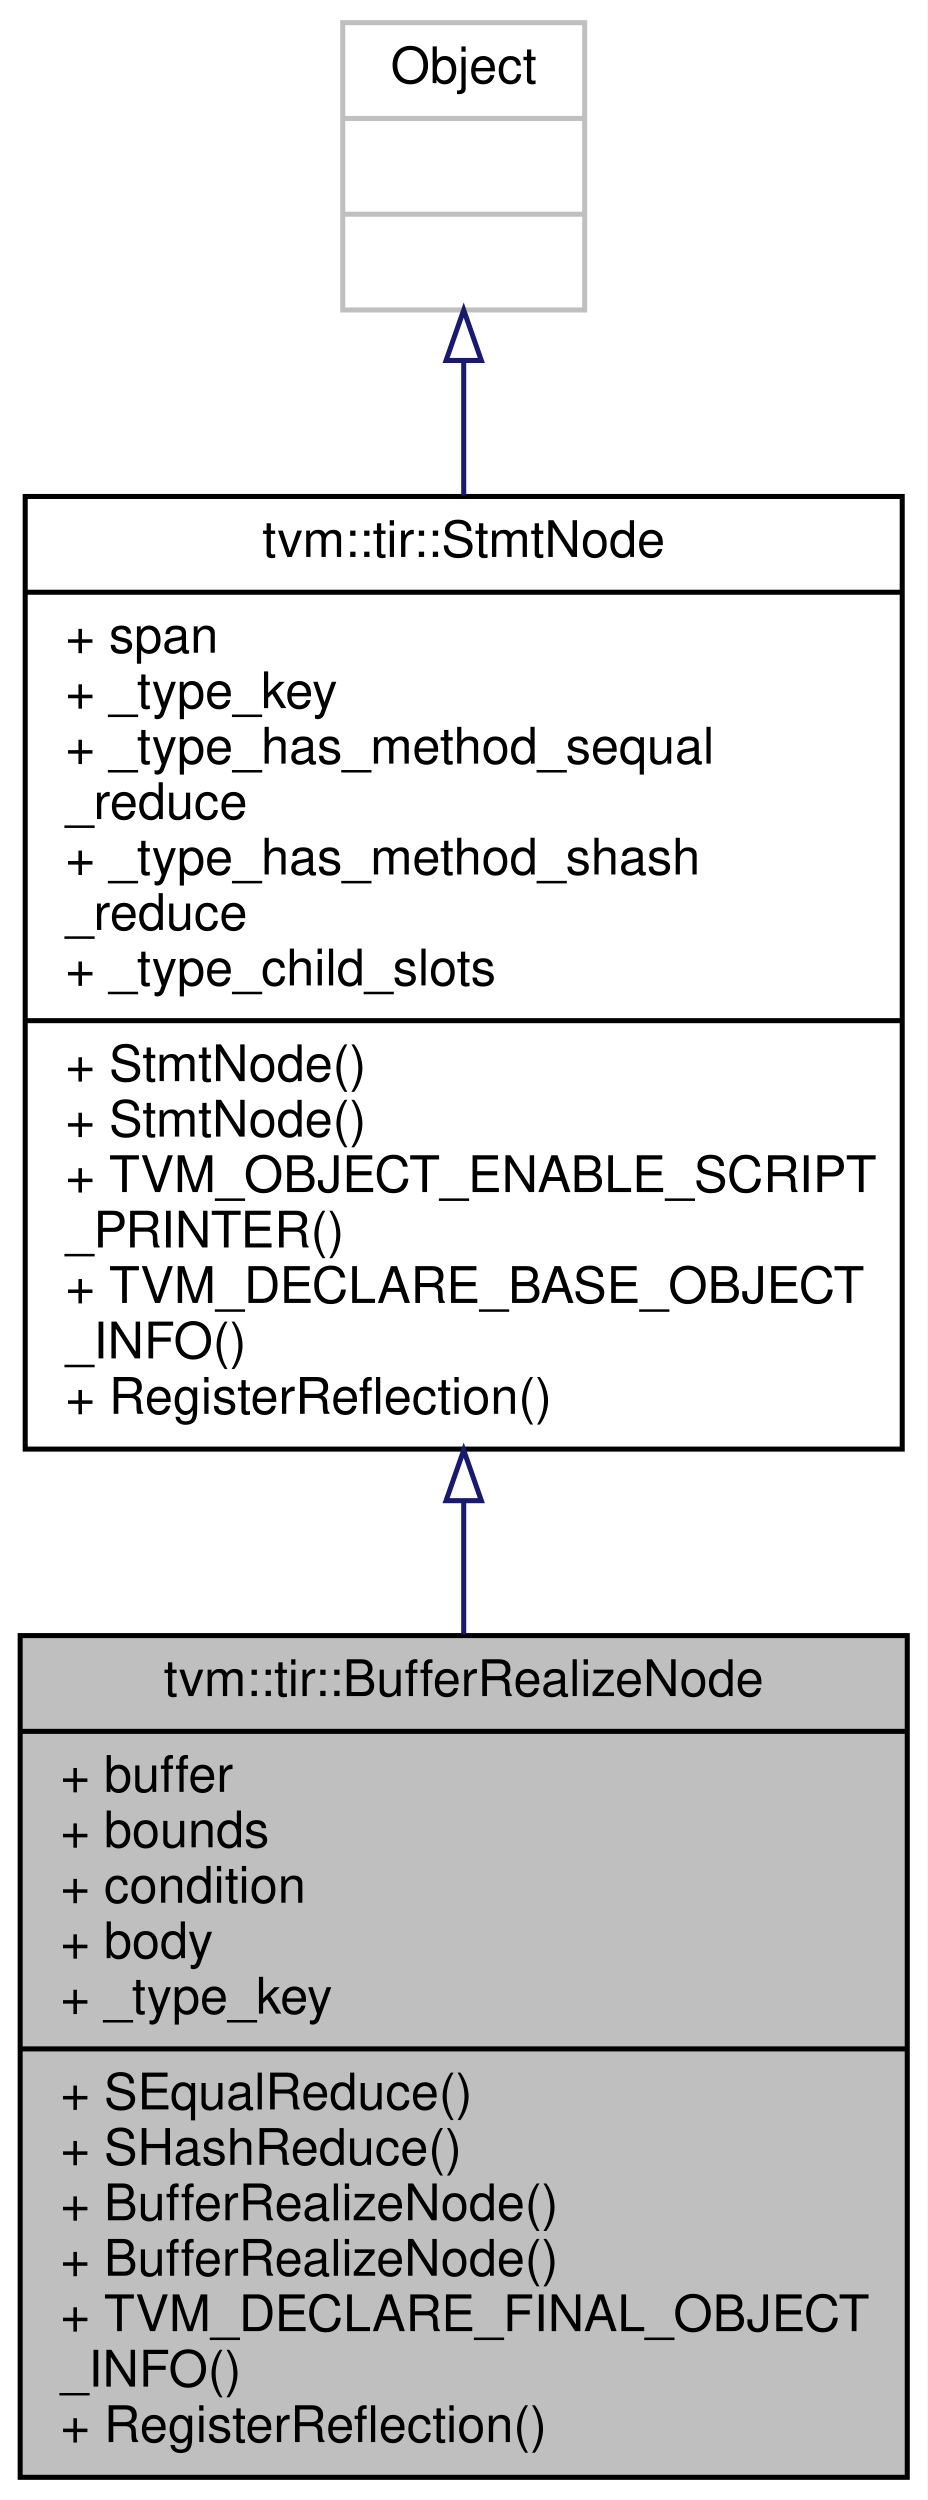
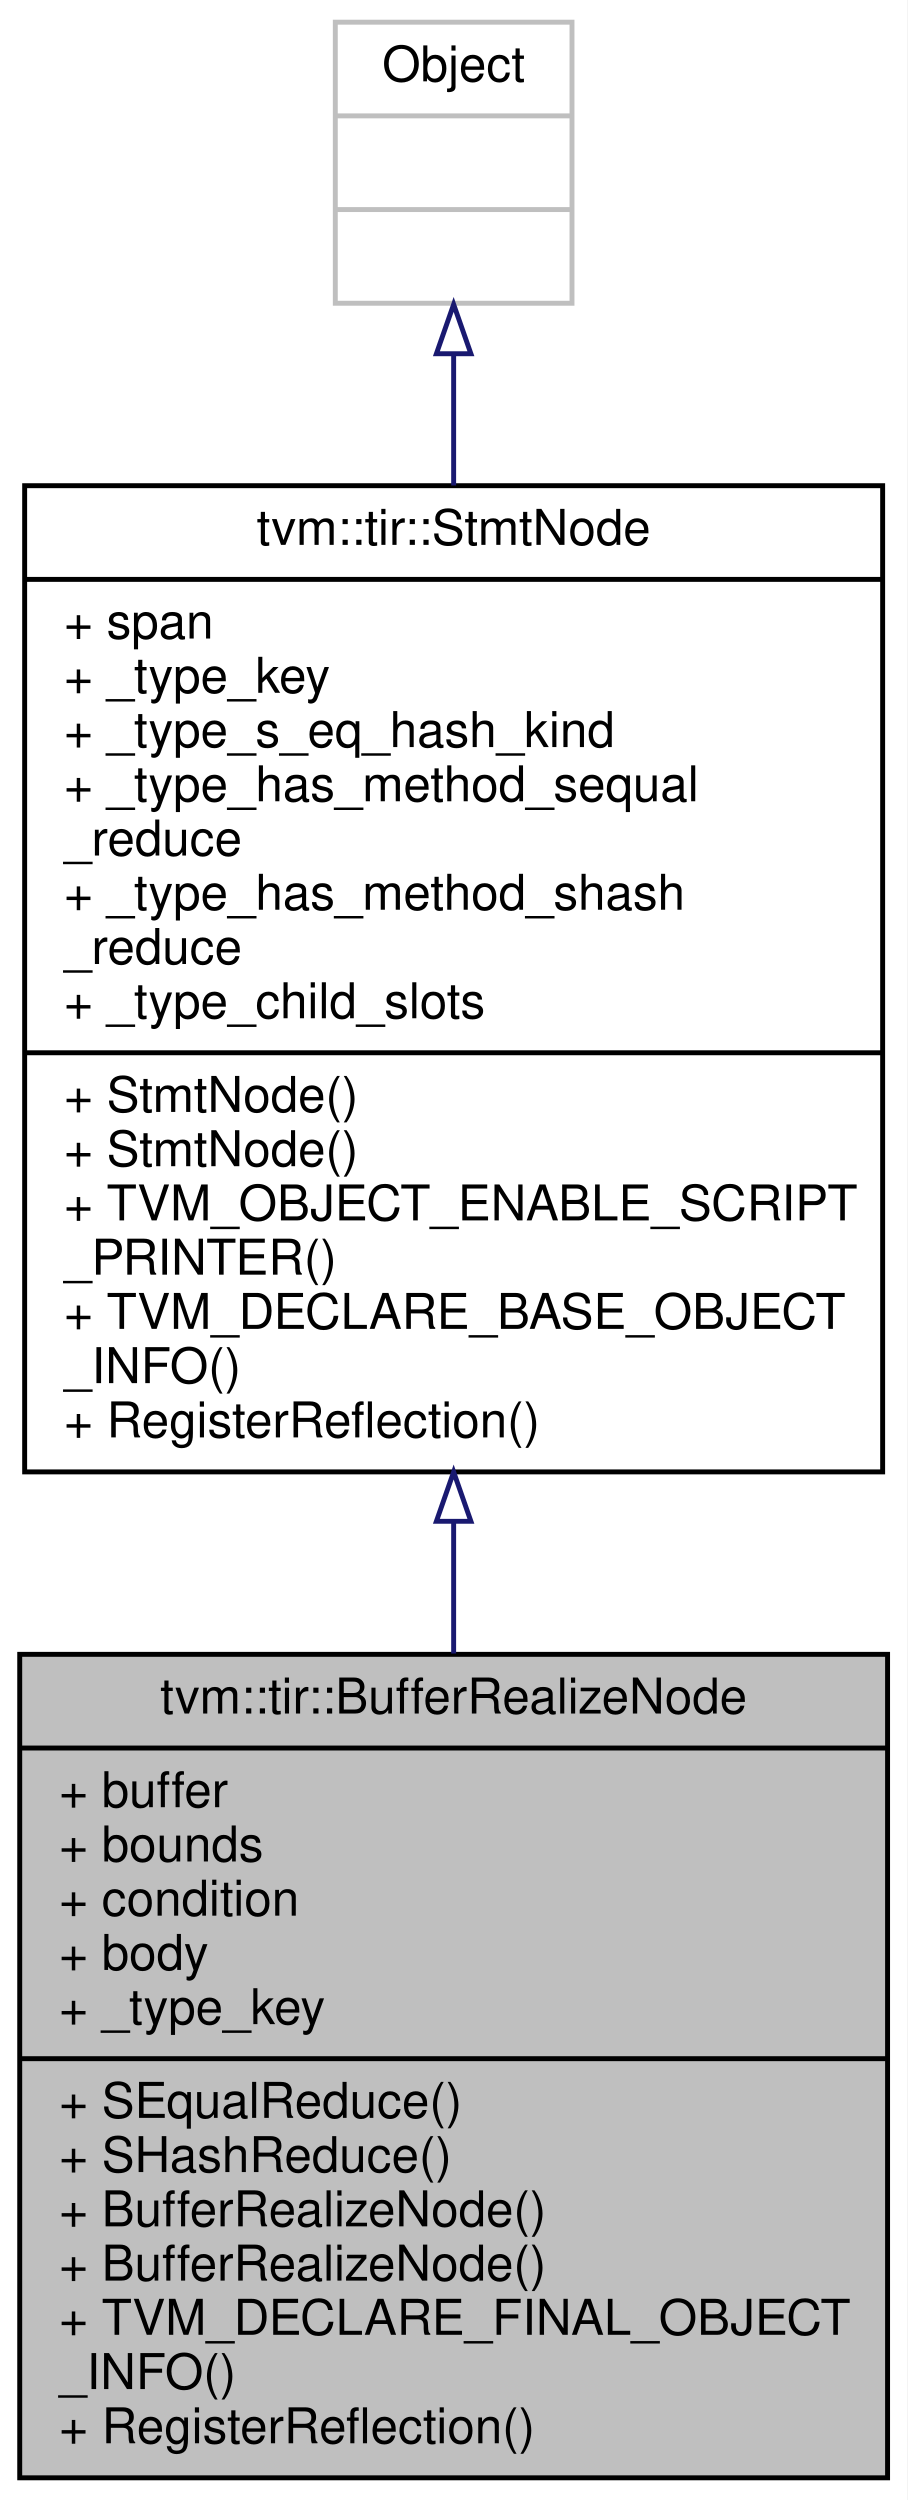
- <svg xmlns="http://www.w3.org/2000/svg" xmlns:xlink="http://www.w3.org/1999/xlink" width="184pt" height="496pt" viewBox="0.00 0.00 184.00 496.00">
-   <g id="graph0" class="graph" transform="scale(1 1) rotate(0) translate(4 492)">
-     <polygon fill="white" stroke="transparent" points="-4,4 -4,-492 180,-492 180,4 -4,4" />
+ <svg xmlns="http://www.w3.org/2000/svg" xmlns:xlink="http://www.w3.org/1999/xlink" width="184pt" height="507pt" viewBox="0.00 0.00 184.00 507.00">
+   <g id="graph0" class="graph" transform="scale(1 1) rotate(0) translate(4 503)">
+     <polygon fill="white" stroke="transparent" points="-4,4 -4,-503 180,-503 180,4 -4,4" />
    <g id="node1" class="node">
      <g id="a_node1">
        <a xlink:title="Annotate the region where the buffer need to be read and write in the body. We only need to allocate ...">
          <polygon fill="#bfbfbf" stroke="black" points="0,-0.5 0,-167.5 176,-167.5 176,-0.5 0,-0.5" />
          <text text-anchor="middle" x="88" y="-155.5" font-family="Helvetica,sans-Serif" font-size="10.00">tvm::tir::BufferRealizeNode</text>
          <polyline fill="none" stroke="black" points="0,-148.5 176,-148.5 " />
          <text text-anchor="start" x="8" y="-136.5" font-family="Helvetica,sans-Serif" font-size="10.00">+ buffer</text>
          <text text-anchor="start" x="8" y="-125.5" font-family="Helvetica,sans-Serif" font-size="10.00">+ bounds</text>
          <text text-anchor="start" x="8" y="-114.5" font-family="Helvetica,sans-Serif" font-size="10.00">+ condition</text>
          <text text-anchor="start" x="8" y="-103.5" font-family="Helvetica,sans-Serif" font-size="10.00">+ body</text>
          <text text-anchor="start" x="8" y="-92.5" font-family="Helvetica,sans-Serif" font-size="10.00">+ _type_key</text>
          <polyline fill="none" stroke="black" points="0,-85.5 176,-85.5 " />
          <text text-anchor="start" x="8" y="-73.5" font-family="Helvetica,sans-Serif" font-size="10.00">+ SEqualReduce()</text>
          <text text-anchor="start" x="8" y="-62.5" font-family="Helvetica,sans-Serif" font-size="10.00">+ SHashReduce()</text>
          <text text-anchor="start" x="8" y="-51.5" font-family="Helvetica,sans-Serif" font-size="10.00">+ BufferRealizeNode()</text>
          <text text-anchor="start" x="8" y="-40.5" font-family="Helvetica,sans-Serif" font-size="10.00">+ BufferRealizeNode()</text>
          <text text-anchor="start" x="8" y="-29.5" font-family="Helvetica,sans-Serif" font-size="10.00">+ TVM_DECLARE_FINAL_OBJECT</text>
          <text text-anchor="start" x="8" y="-18.5" font-family="Helvetica,sans-Serif" font-size="10.00">_INFO()</text>
          <text text-anchor="start" x="8" y="-7.5" font-family="Helvetica,sans-Serif" font-size="10.00">+ RegisterReflection()</text>
        </a>
      </g>
    </g>
    <g id="node2" class="node">
      <g id="a_node2">
        <a xlink:href="classtvm_1_1tir_1_1StmtNode.html" target="_top" xlink:title="Base node of all statements.">
-           <polygon fill="white" stroke="black" points="1,-204.5 1,-393.5 175,-393.5 175,-204.5 1,-204.5" />
-           <text text-anchor="middle" x="88" y="-381.5" font-family="Helvetica,sans-Serif" font-size="10.00">tvm::tir::StmtNode</text>
-           <polyline fill="none" stroke="black" points="1,-374.5 175,-374.5 " />
-           <text text-anchor="start" x="9" y="-362.5" font-family="Helvetica,sans-Serif" font-size="10.00">+ span</text>
-           <text text-anchor="start" x="9" y="-351.5" font-family="Helvetica,sans-Serif" font-size="10.00">+ _type_key</text>
+           <polygon fill="white" stroke="black" points="1,-204.5 1,-404.5 175,-404.5 175,-204.5 1,-204.5" />
+           <text text-anchor="middle" x="88" y="-392.5" font-family="Helvetica,sans-Serif" font-size="10.00">tvm::tir::StmtNode</text>
+           <polyline fill="none" stroke="black" points="1,-385.5 175,-385.5 " />
+           <text text-anchor="start" x="9" y="-373.5" font-family="Helvetica,sans-Serif" font-size="10.00">+ span</text>
+           <text text-anchor="start" x="9" y="-362.5" font-family="Helvetica,sans-Serif" font-size="10.00">+ _type_key</text>
+           <text text-anchor="start" x="9" y="-351.5" font-family="Helvetica,sans-Serif" font-size="10.00">+ _type_s_eq_hash_kind</text>
          <text text-anchor="start" x="9" y="-340.5" font-family="Helvetica,sans-Serif" font-size="10.00">+ _type_has_method_sequal</text>
          <text text-anchor="start" x="9" y="-329.5" font-family="Helvetica,sans-Serif" font-size="10.00">_reduce</text>
          <text text-anchor="start" x="9" y="-318.5" font-family="Helvetica,sans-Serif" font-size="10.00">+ _type_has_method_shash</text>
          <text text-anchor="start" x="9" y="-307.5" font-family="Helvetica,sans-Serif" font-size="10.00">_reduce</text>
          <text text-anchor="start" x="9" y="-296.5" font-family="Helvetica,sans-Serif" font-size="10.00">+ _type_child_slots</text>
          <polyline fill="none" stroke="black" points="1,-289.5 175,-289.5 " />
          <text text-anchor="start" x="9" y="-277.5" font-family="Helvetica,sans-Serif" font-size="10.00">+ StmtNode()</text>
          <text text-anchor="start" x="9" y="-266.5" font-family="Helvetica,sans-Serif" font-size="10.00">+ StmtNode()</text>
          <text text-anchor="start" x="9" y="-255.5" font-family="Helvetica,sans-Serif" font-size="10.00">+ TVM_OBJECT_ENABLE_SCRIPT</text>
          <text text-anchor="start" x="9" y="-244.5" font-family="Helvetica,sans-Serif" font-size="10.00">_PRINTER()</text>
          <text text-anchor="start" x="9" y="-233.5" font-family="Helvetica,sans-Serif" font-size="10.00">+ TVM_DECLARE_BASE_OBJECT</text>
          <text text-anchor="start" x="9" y="-222.5" font-family="Helvetica,sans-Serif" font-size="10.00">_INFO()</text>
          <text text-anchor="start" x="9" y="-211.5" font-family="Helvetica,sans-Serif" font-size="10.00">+ RegisterReflection()</text>
        </a>
      </g>
    </g>
    <g id="edge1" class="edge">
-       <path fill="none" stroke="midnightblue" d="M88,-194.25C88,-185.35 88,-176.44 88,-167.74" />
-       <polygon fill="none" stroke="midnightblue" points="84.5,-194.27 88,-204.27 91.5,-194.27 84.5,-194.27" />
+       <path fill="none" stroke="midnightblue" d="M88,-194.36C88,-185.38 88,-176.4 88,-167.66" />
+       <polygon fill="none" stroke="midnightblue" points="84.5,-194.48 88,-204.48 91.5,-194.48 84.5,-194.48" />
    </g>
    <g id="node3" class="node">
      <g id="a_node3">
        <a xlink:title=" ">
-           <polygon fill="white" stroke="#bfbfbf" points="64,-430.5 64,-487.5 112,-487.5 112,-430.5 64,-430.5" />
-           <text text-anchor="middle" x="88" y="-475.5" font-family="Helvetica,sans-Serif" font-size="10.00">Object</text>
-           <polyline fill="none" stroke="#bfbfbf" points="64,-468.5 112,-468.5 " />
-           <text text-anchor="middle" x="88" y="-456.5" font-family="Helvetica,sans-Serif" font-size="10.00"> </text>
-           <polyline fill="none" stroke="#bfbfbf" points="64,-449.5 112,-449.5 " />
-           <text text-anchor="middle" x="88" y="-437.5" font-family="Helvetica,sans-Serif" font-size="10.00"> </text>
+           <polygon fill="white" stroke="#bfbfbf" points="64,-441.5 64,-498.5 112,-498.5 112,-441.5 64,-441.5" />
+           <text text-anchor="middle" x="88" y="-486.5" font-family="Helvetica,sans-Serif" font-size="10.00">Object</text>
+           <polyline fill="none" stroke="#bfbfbf" points="64,-479.5 112,-479.5 " />
+           <text text-anchor="middle" x="88" y="-467.5" font-family="Helvetica,sans-Serif" font-size="10.00"> </text>
+           <polyline fill="none" stroke="#bfbfbf" points="64,-460.5 112,-460.5 " />
+           <text text-anchor="middle" x="88" y="-448.5" font-family="Helvetica,sans-Serif" font-size="10.00"> </text>
        </a>
      </g>
    </g>
    <g id="edge2" class="edge">
-       <path fill="none" stroke="midnightblue" d="M88,-420.22C88,-412.01 88,-402.99 88,-393.68" />
-       <polygon fill="none" stroke="midnightblue" points="84.5,-420.48 88,-430.48 91.5,-420.48 84.5,-420.48" />
+       <path fill="none" stroke="midnightblue" d="M88,-431.04C88,-422.87 88,-413.87 88,-404.55" />
+       <polygon fill="none" stroke="midnightblue" points="84.5,-431.26 88,-441.26 91.5,-431.26 84.5,-431.26" />
    </g>
  </g>
</svg>
